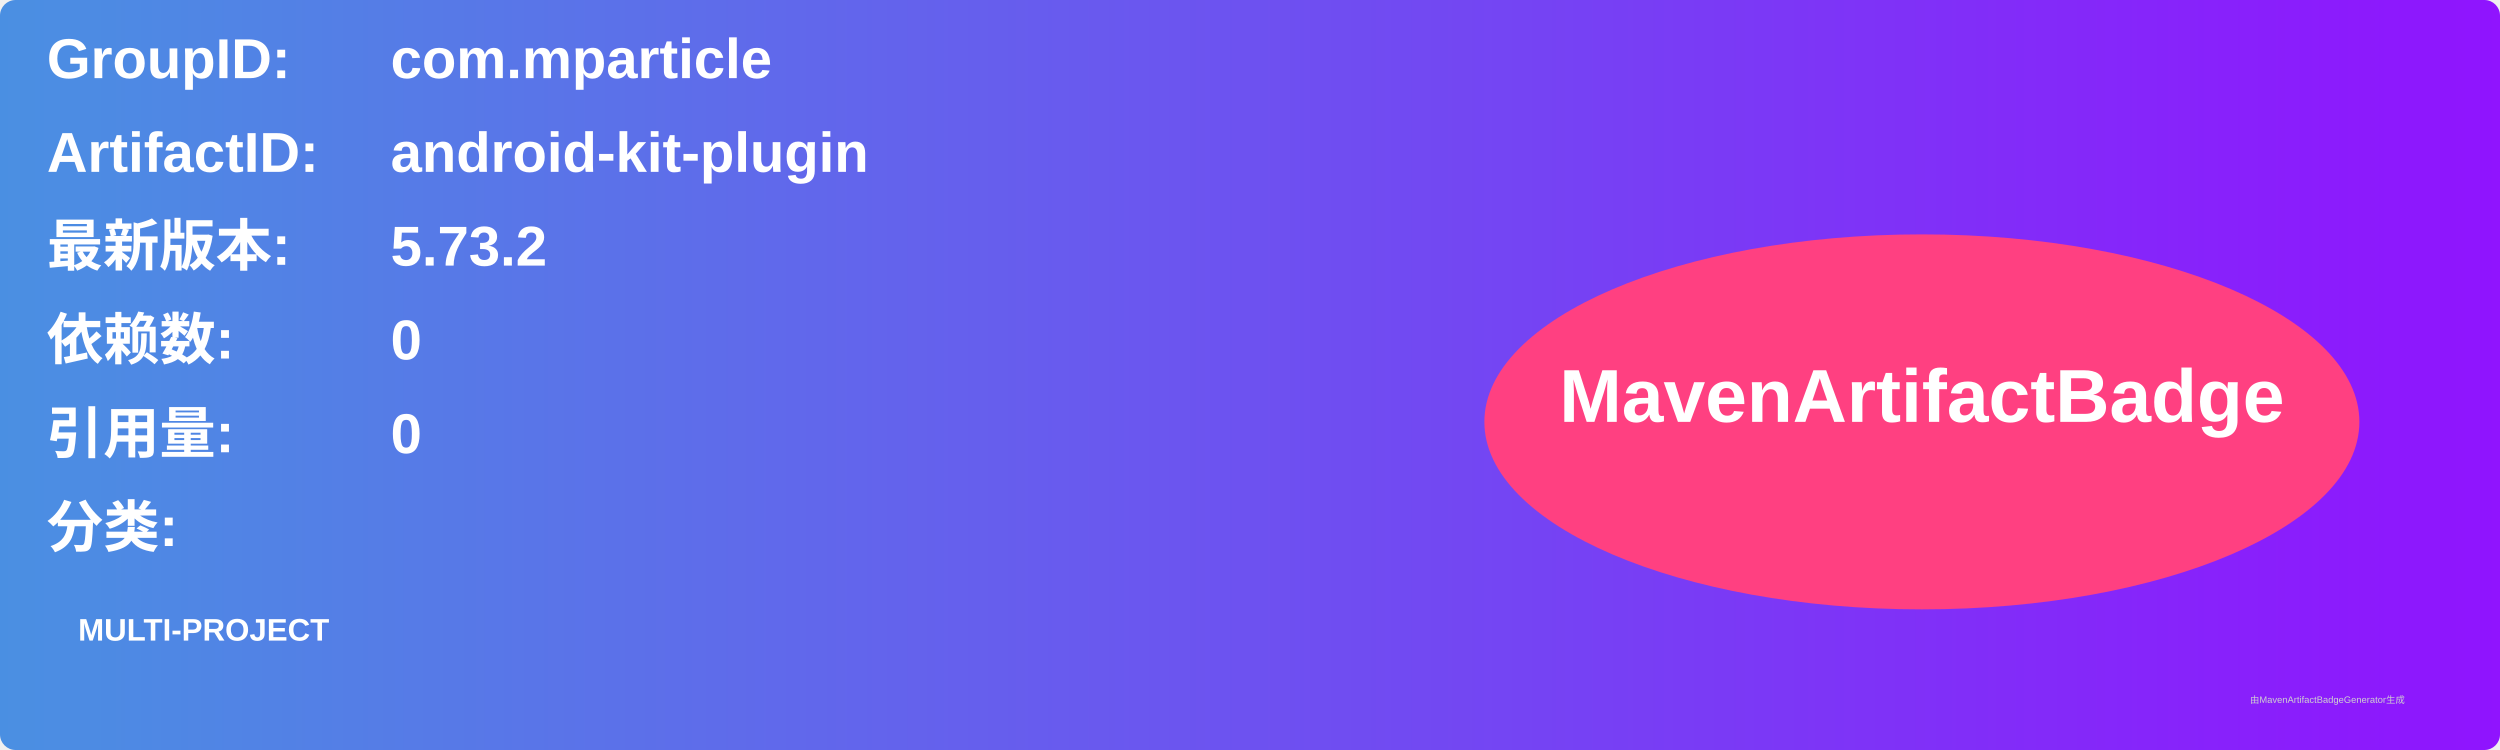
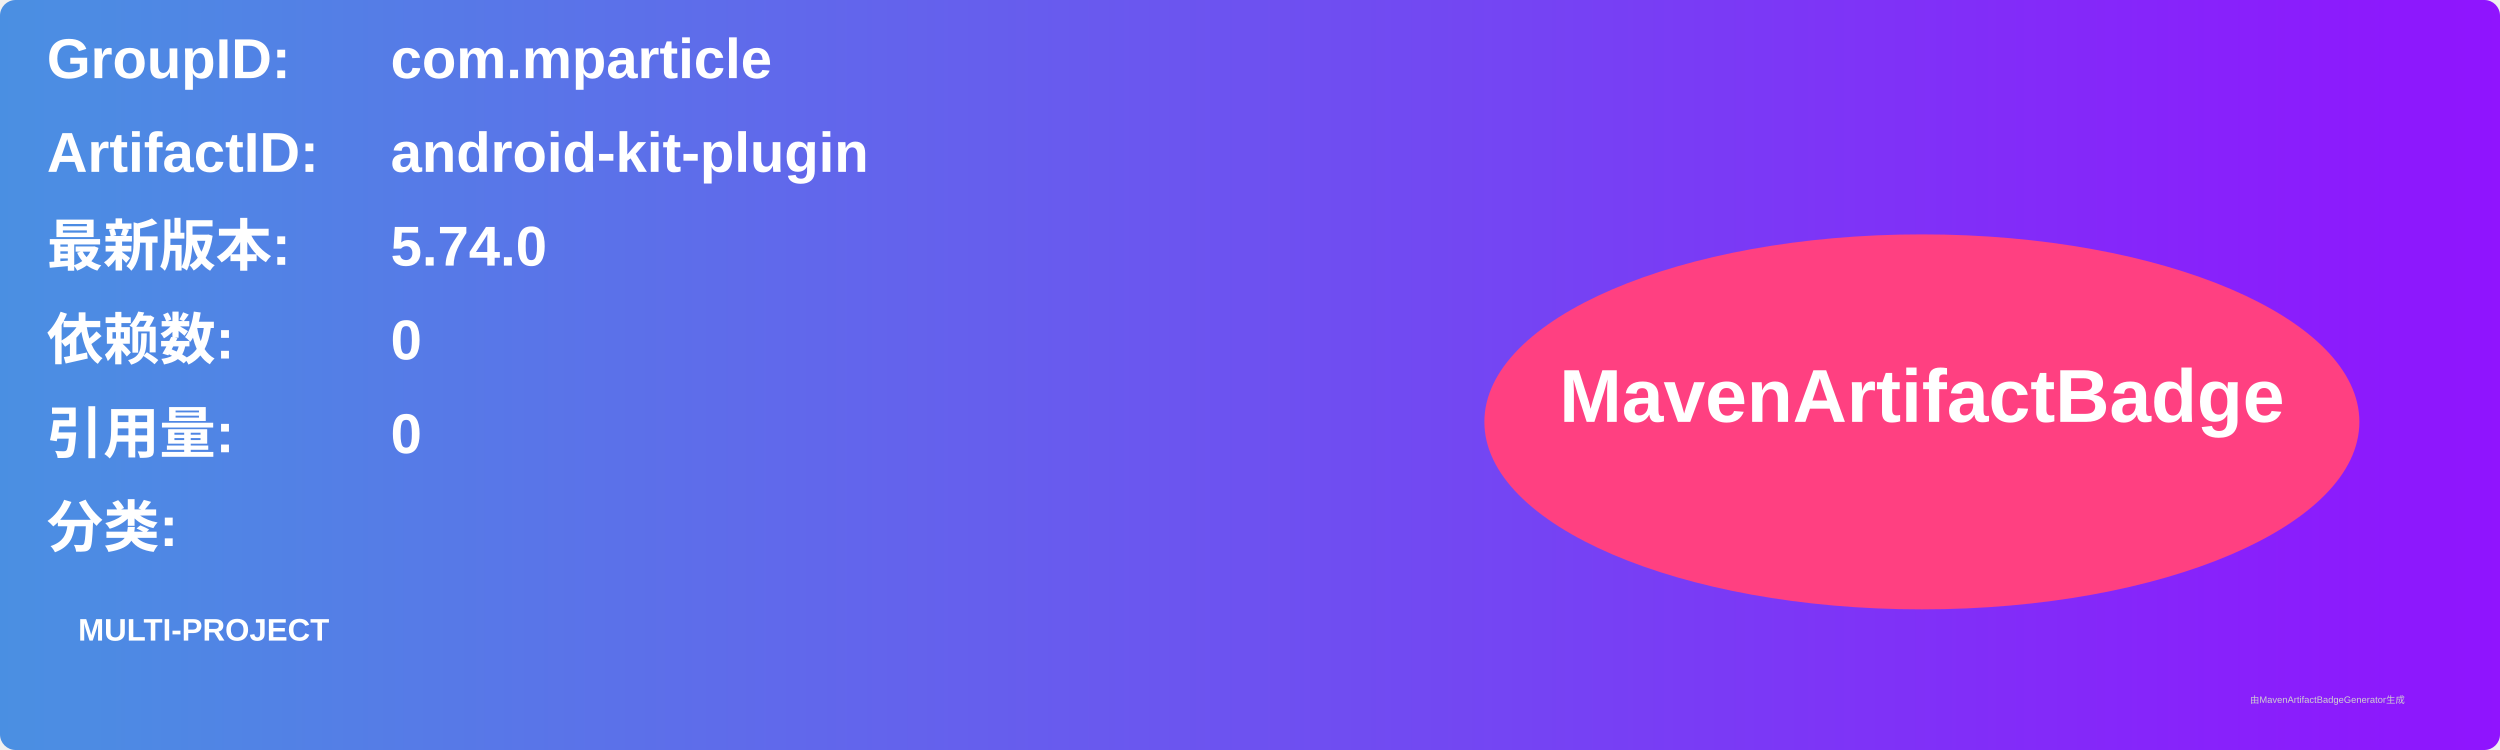
<svg xmlns="http://www.w3.org/2000/svg" width="800" height="240" viewBox="0 0 800 240">
  <linearGradient id="grad" x1="0%" y1="0%" x2="100%" y2="0%">
    <stop offset="0%" stop-color="#4a90e2" />
    <stop offset="100%" stop-color="#9013fe" />
  </linearGradient>
  <rect width="100%" height="100%" rx="5" ry="5" fill="url(#grad)" />
  <g transform="translate(15, 15)">
    <text x="0" y="10" font-family="Arial" font-size="18" fill="white" font-weight="bold" width="260">GroupID:</text>
    <text x="110" y="10" font-family="Arial" font-size="18" fill="white" font-weight="bold" width="460">com.mparticle</text>
    <text x="0" y="40" font-family="Arial" font-size="18" fill="white" font-weight="bold" width="260">ArtifactID:</text>
    <text x="110" y="40" font-family="Arial" font-size="18" fill="white" font-weight="bold" width="460">android-kit-plugin</text>
    <text x="0" y="70" font-family="Arial" font-size="18" fill="white" font-weight="bold">最新版本:</text>
    <text x="110" y="70" font-family="Arial" font-size="18" fill="white" font-weight="bold">
-       <tspan font-weight="bold">5.73.2</tspan>
+       <tspan font-weight="bold">5.74.0</tspan>
    </text>
    <text x="0" y="100" font-family="Arial" font-size="18" fill="white" font-weight="bold">依赖数: </text>
    <text x="110" y="100" font-family="Arial" font-size="18" fill="white">
      <tspan font-weight="bold">0</tspan>
    </text>
    <text x="0" y="130" font-family="Arial" font-size="18" fill="white" font-weight="bold">引用量: </text>
    <text x="110" y="130" font-family="Arial" font-size="18" fill="white">
      <tspan font-weight="bold">0</tspan>
    </text>
    <text x="0" y="160" font-family="Arial" font-size="18" fill="white" font-weight="bold">分类:</text>
    <text x="10" y="190" font-family="Arial" font-size="10" fill="white">
      <tspan font-weight="bold">MULTI-PROJECT</tspan>
    </text>
    <ellipse cx="600" cy="120" rx="140" ry="60" fill="#ff4081" />
    <text x="600" y="120" text-anchor="middle" font-family="Arial" font-size="24" fill="white" font-weight="bold">MavenArtifactBadge</text>
  </g>
  <text x="720" y="225" font-family="Arial" font-size="3" fill="#d0d0d0">由MavenArtifactBadgeGenerator生成</text>
</svg>
